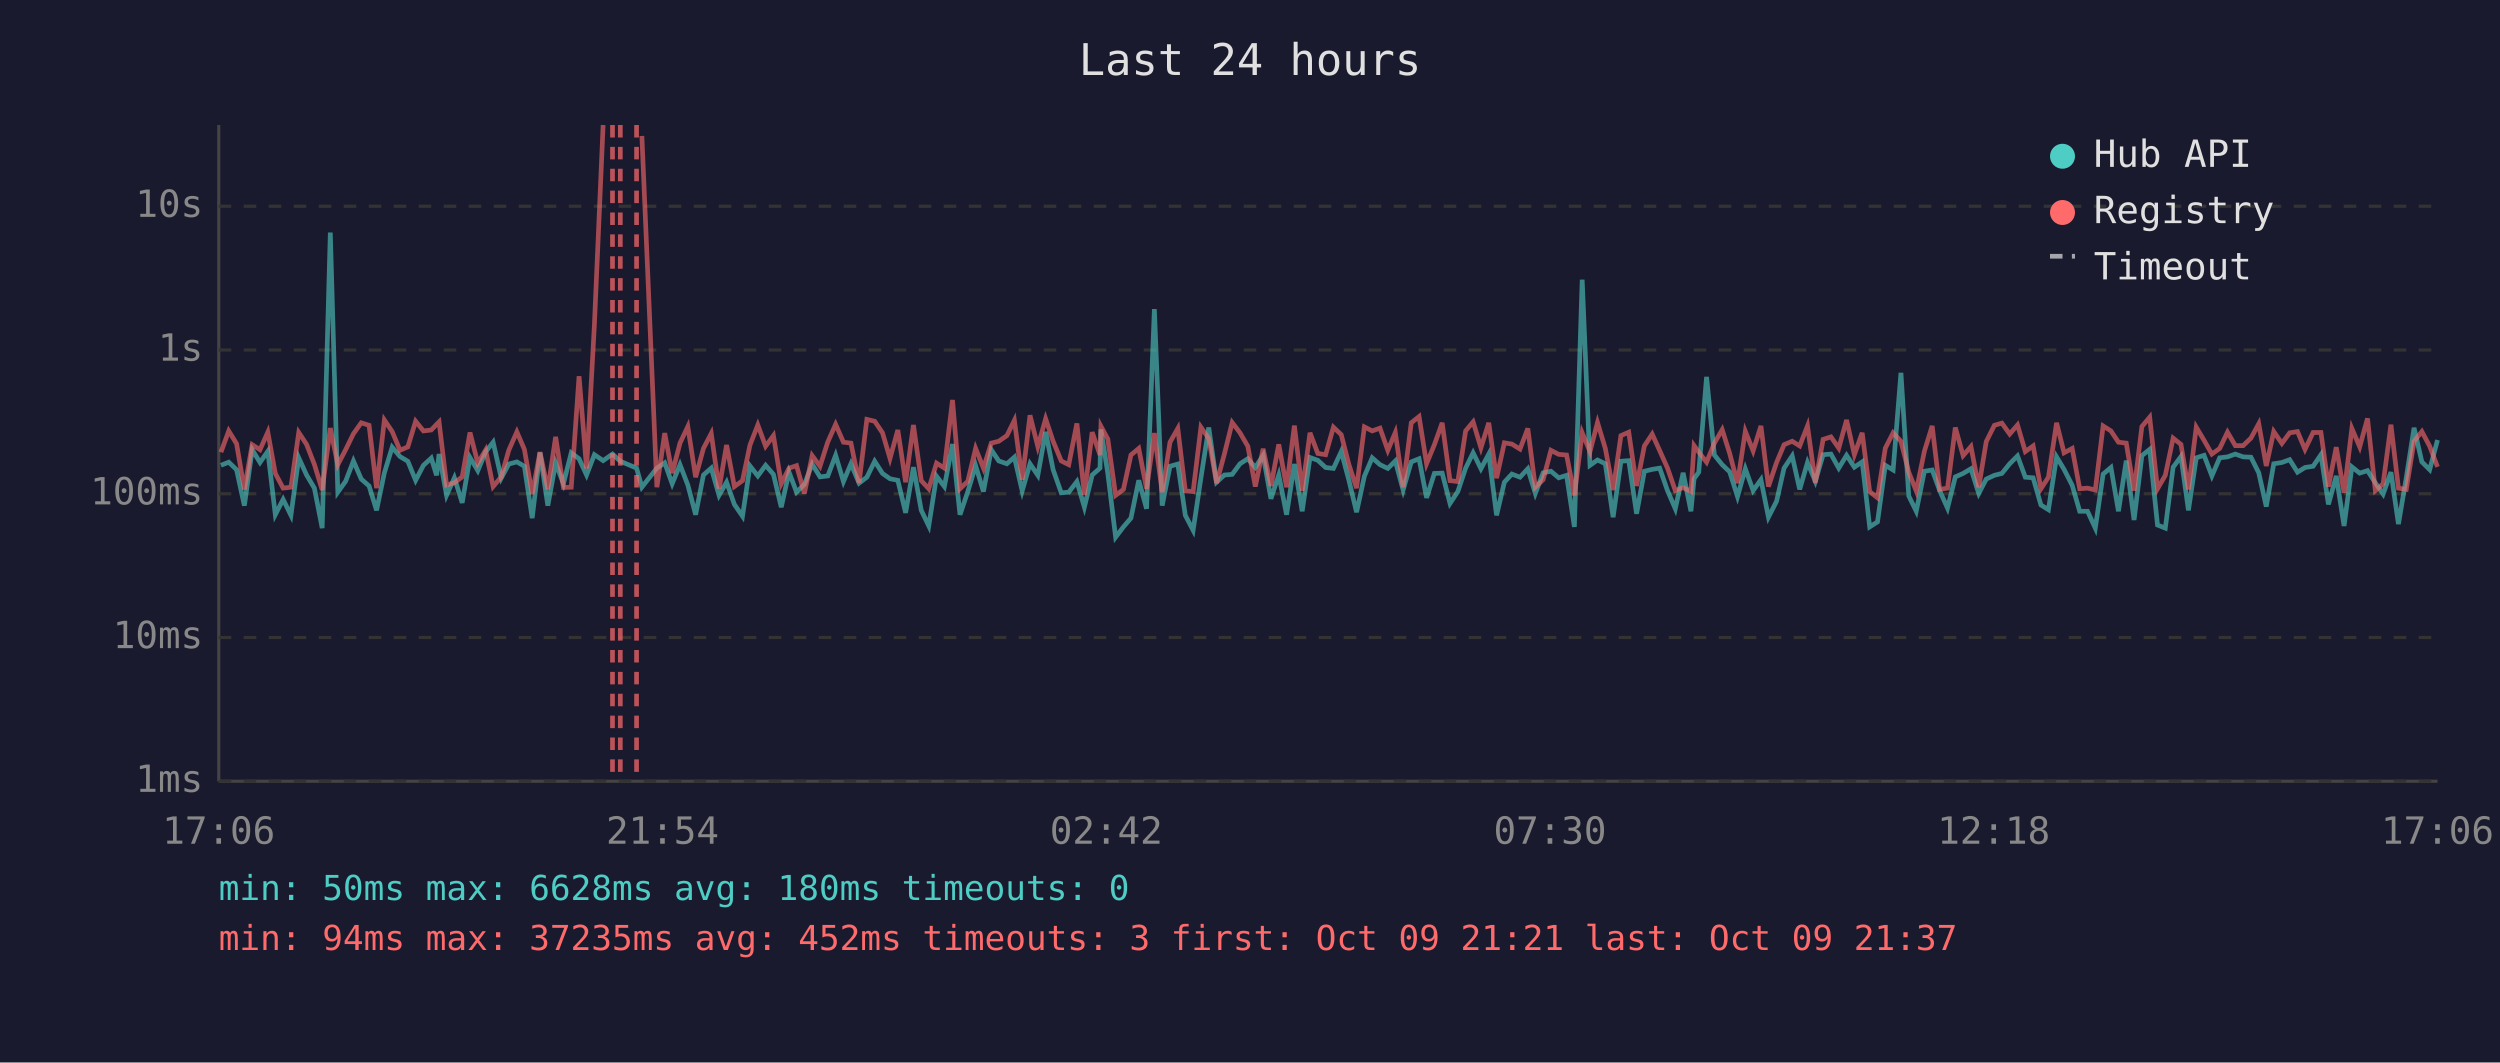
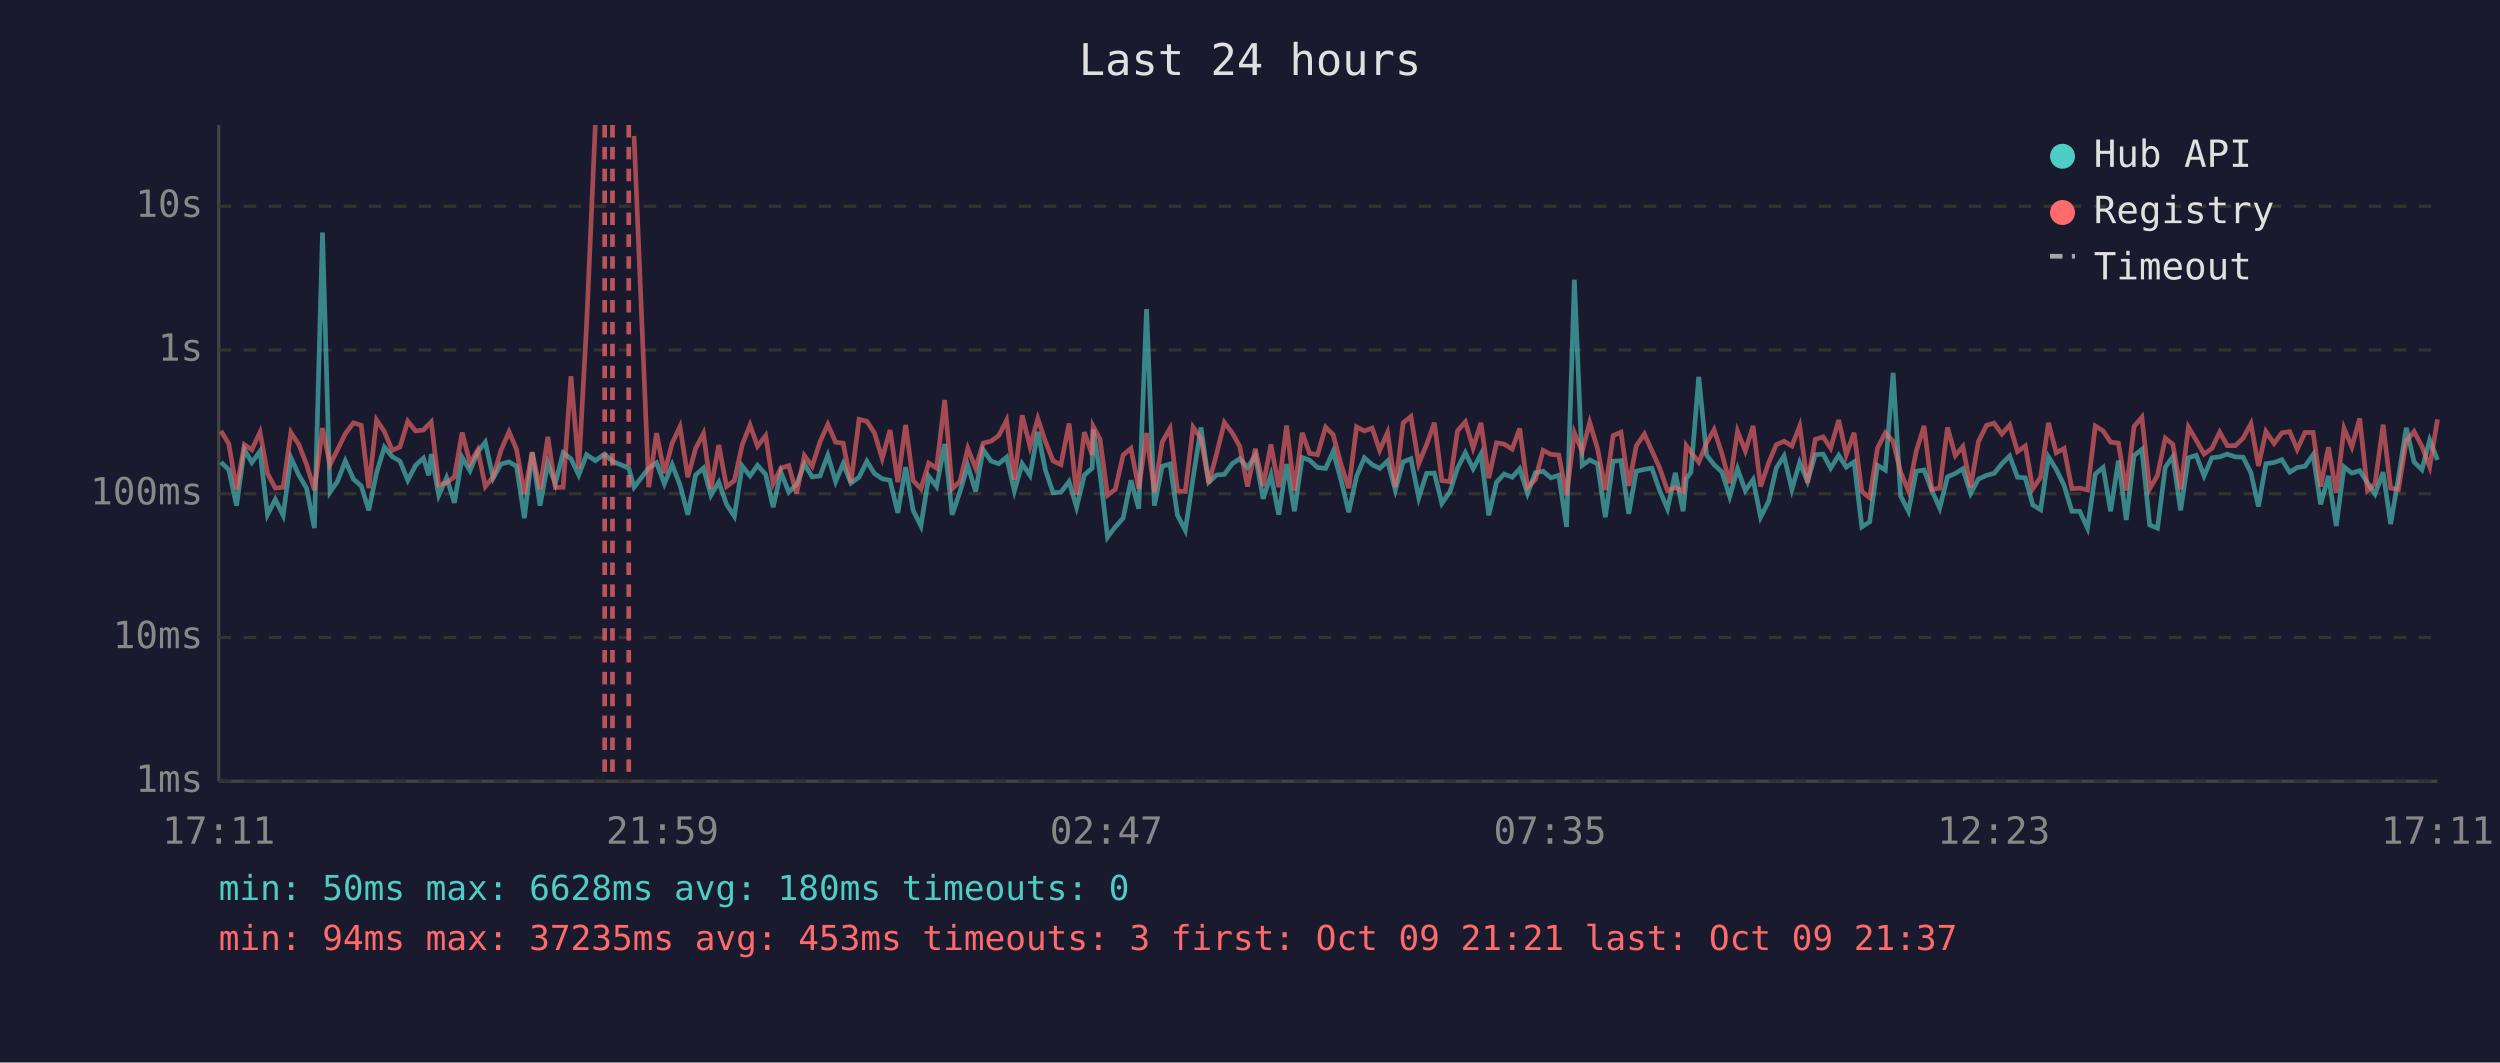
<svg xmlns="http://www.w3.org/2000/svg" viewBox="0 0 800 340" font-family="monospace" font-size="12">
  <rect width="800" height="340" fill="#1a1a2e" />
  <text x="400" y="24" fill="#e0e0e0" font-size="14" text-anchor="middle">Last 24 hours</text>
  <line x1="70" y1="40" x2="70" y2="250" stroke="#444" stroke-width="1" />
  <line x1="70" y1="250" x2="780" y2="250" stroke="#444" stroke-width="1" />
  <line x1="70" y1="250" x2="780" y2="250" stroke="#333" stroke-width="1" stroke-dasharray="4" />
  <text x="65" y="250" fill="#888" text-anchor="end" dominant-baseline="middle">1ms</text>
  <line x1="70" y1="204" x2="780" y2="204" stroke="#333" stroke-width="1" stroke-dasharray="4" />
  <text x="65" y="204" fill="#888" text-anchor="end" dominant-baseline="middle">10ms</text>
  <line x1="70" y1="158" x2="780" y2="158" stroke="#333" stroke-width="1" stroke-dasharray="4" />
  <text x="65" y="158" fill="#888" text-anchor="end" dominant-baseline="middle">100ms</text>
  <line x1="70" y1="112" x2="780" y2="112" stroke="#333" stroke-width="1" stroke-dasharray="4" />
  <text x="65" y="112" fill="#888" text-anchor="end" dominant-baseline="middle">1s</text>
  <line x1="70" y1="66" x2="780" y2="66" stroke="#333" stroke-width="1" stroke-dasharray="4" />
  <text x="65" y="66" fill="#888" text-anchor="end" dominant-baseline="middle">10s</text>
-   <text x="70" y="270" fill="#888" text-anchor="middle">17:06</text>
-   <text x="212" y="270" fill="#888" text-anchor="middle">21:54</text>
-   <text x="354" y="270" fill="#888" text-anchor="middle">02:42</text>
-   <text x="496" y="270" fill="#888" text-anchor="middle">07:30</text>
-   <text x="638" y="270" fill="#888" text-anchor="middle">12:18</text>
-   <text x="780" y="270" fill="#888" text-anchor="middle">17:06</text>
-   <polyline points="70.7,148.9 73.2,147.9 75.7,150.3 78.2,161.8 80.7,143.9 83.2,148.0 85.7,144.4 88.1,164.7 90.6,159.8 93.1,164.9 95.6,146.5 98.1,152.0 100.6,156.2 103.1,169.0 105.7,74.4 108.1,157.5 110.6,154.0 113.1,147.5 115.6,153.3 118.1,155.5 120.5,163.3 123.0,151.3 125.5,143.1 128.0,146.1 130.5,147.6 133.0,153.7 135.5,148.9 138.0,146.6 139.7,152.1 140.5,145.3 142.9,158.5 145.4,152.9 147.9,160.9 150.4,146.4 152.9,150.6 155.4,144.6 157.8,141.5 160.4,153.0 162.8,148.5 165.4,147.8 167.8,149.2 170.3,165.8 172.8,144.8 175.3,161.8 177.8,148.2 180.3,154.8 182.8,144.9 185.3,146.8 187.7,152.0 190.2,145.5 193.0,147.4 196.0,145.3 198.5,147.6 203.7,149.8 205.4,155.9 210.2,149.8 212.7,148.1 215.1,154.8 217.6,148.7 220.1,155.2 222.6,164.7 225.1,152.0 227.6,149.8 230.1,158.5 232.5,154.3 235.0,161.4 237.6,165.2 240.0,149.1 242.5,152.3 245.0,148.9 247.5,151.8 250.0,162.3 252.5,151.1 254.9,157.5 257.4,155.0 259.9,148.5 262.4,152.6 264.9,152.3 267.4,145.7 269.9,154.1 272.3,148.4 274.9,154.6 277.4,152.7 279.9,147.6 282.4,151.5 284.8,153.2 287.3,153.7 289.8,164.1 292.3,149.5 294.8,163.3 297.2,168.3 299.7,152.4 302.2,155.7 304.8,142.1 307.2,164.7 309.7,157.3 312.2,149.0 314.7,157.3 317.2,143.9 319.6,147.5 322.2,148.4 324.6,146.3 327.1,157.1 329.6,148.4 332.1,152.1 334.6,138.2 337.0,150.3 339.6,157.7 342.0,157.5 344.6,154.1 347.0,162.3 349.5,152.0 352.0,149.8 352.3,137.4 354.5,151.5 357.0,171.9 359.5,168.6 361.9,165.8 364.4,153.7 366.9,162.8 369.4,98.9 371.9,161.8 374.4,149.2 376.9,148.5 379.3,164.9 381.8,169.7 384.3,152.9 386.8,136.8 389.3,154.3 391.8,152.0 394.3,151.8 396.8,148.4 399.3,146.8 401.7,149.6 404.2,145.7 406.7,159.6 409.2,152.0 411.7,164.7 414.2,148.5 416.7,163.6 419.2,146.4 421.7,147.3 424.2,149.6 426.7,149.9 429.2,144.5 431.6,153.5 434.1,163.9 436.6,152.4 439.1,146.5 441.6,148.7 444.1,149.9 446.5,147.5 449.0,156.8 451.6,147.8 454.1,146.8 456.5,159.3 459.0,151.5 461.5,151.4 464.0,161.1 466.5,157.3 469.0,149.8 471.4,144.9 473.9,150.0 476.4,145.3 478.9,164.9 481.4,154.3 483.8,151.7 486.4,152.7 488.9,150.0 491.3,157.9 493.8,151.3 496.3,150.8 498.8,152.9 501.3,152.1 503.8,168.6 506.3,89.5 508.8,148.9 511.2,147.2 513.7,148.4 516.2,165.5 518.7,147.6 521.2,147.4 523.7,164.4 526.2,150.8 528.7,150.2 531.1,149.8 533.6,157.0 536.1,162.8 538.6,151.3 541.1,163.6 542.1,153.2 543.6,151.1 546.1,120.6 548.6,145.6 551.1,148.7 553.5,151.0 556.0,158.9 558.5,150.0 561.0,157.0 563.5,153.5 565.9,165.5 568.5,160.4 570.9,149.8 573.5,145.9 575.9,156.6 578.4,148.0 580.9,154.0 583.4,145.5 585.9,145.3 588.4,149.8 590.9,145.7 593.4,149.5 595.9,147.8 598.3,168.6 600.8,167.0 603.3,148.9 605.8,150.4 608.3,119.3 610.8,158.7 613.2,163.6 615.8,150.8 618.3,150.4 620.7,157.0 623.2,162.6 625.7,152.6 628.2,151.5 630.7,150.0 633.2,157.9 635.6,153.3 638.2,152.1 640.6,151.5 643.1,148.4 645.6,145.9 648.1,152.7 650.6,152.9 653.1,161.6 655.5,163.1 658.1,146.2 660.5,150.2 663.1,155.3 665.5,163.6 668.0,163.6 670.5,169.0 673.0,151.7 675.5,149.6 677.9,163.6 680.4,147.4 682.9,166.4 685.4,145.8 687.9,143.8 690.4,168.0 692.9,169.0 695.4,149.5 697.9,146.1 700.3,163.3 702.8,146.5 705.3,145.7 707.8,152.3 710.3,146.5 712.8,146.2 715.3,145.3 717.8,146.2 720.3,146.3 722.8,151.3 725.2,162.1 727.6,148.4 730.2,148.0 732.7,147.1 735.2,151.1 737.6,149.6 740.2,149.2 742.7,145.5 745.1,161.4 747.6,152.3 750.1,168.3 752.6,149.4 755.1,151.4 757.6,150.6 760.1,154.5 762.6,158.1 765.1,151.1 767.5,167.7 770.0,152.9 772.5,136.9 775.0,147.8 777.5,150.3 780.0,140.8" fill="none" stroke="#4ecdc4" stroke-width="1.5" opacity="0.6" />
-   <polyline points="70.7,144.7 73.2,137.9 75.7,142.0 78.2,156.6 80.7,142.3 83.2,143.9 85.7,138.3 88.1,151.5 90.6,156.2 93.1,155.9 95.6,138.4 98.1,142.2 100.6,148.6 103.1,156.8 105.7,137.0 108.1,148.7 110.6,143.9 113.1,138.8 115.6,135.3 118.1,136.1 120.5,156.2 123.0,134.4 125.5,138.1 128.0,144.1 130.5,143.0 133.0,134.8 135.5,137.9 138.0,137.6 139.7,135.8 140.5,135.0 142.9,155.2 145.4,154.5 147.9,152.6 150.4,138.4 152.9,148.2 155.4,144.0 157.8,155.7 160.4,152.6 162.8,144.1 165.4,138.2 167.8,143.8 170.3,158.1 172.8,144.7 175.3,156.6 177.8,139.8 180.3,156.0 182.8,155.9 185.3,120.4 187.7,149.9 190.2,104.1 193.0,40.0" fill="none" stroke="#ff6b6b" stroke-width="1.5" opacity="0.6" />
-   <polyline points="205.4,43.5 210.2,155.9 212.7,138.6 215.1,151.4 217.6,141.8 220.1,136.5 222.6,152.7 225.1,143.5 227.6,138.7 230.1,156.4 232.5,142.4 235.0,155.7 237.6,153.8 240.0,142.4 242.5,136.0 245.0,142.8 247.5,139.4 250.0,154.8 252.5,149.8 254.9,149.0 257.4,157.9 259.9,145.8 262.4,149.2 264.9,141.4 267.4,135.8 269.9,141.5 272.3,141.8 274.9,154.5 277.4,134.2 279.9,134.8 282.4,138.5 284.8,146.7 287.3,137.6 289.8,154.3 292.3,136.0 294.8,153.8 297.2,156.4 299.7,148.2 302.2,149.8 304.8,128.0 307.2,156.4 309.7,154.0 312.2,143.5 314.7,149.8 317.2,141.8 319.6,141.2 322.2,139.4 324.6,134.5 327.1,153.5 329.6,132.9 332.1,142.9 334.6,134.0 337.0,141.2 339.6,147.5 342.0,148.7 344.6,135.5 347.0,158.3 349.5,138.3 352.0,145.6 352.3,136.4 354.5,140.5 357.0,158.5 359.5,156.6 361.9,145.6 364.4,143.5 366.9,156.4 369.4,138.6 371.9,157.5 374.4,141.5 376.9,137.1 379.3,157.1 381.8,157.3 384.3,136.7 386.8,140.3 389.3,154.6 391.8,145.3 394.3,135.2 396.8,138.5 399.3,142.8 401.7,155.7 404.2,143.6 406.7,155.5 409.2,142.2 411.7,155.9 414.2,136.2 416.7,157.0 419.2,138.5 421.7,145.1 424.2,145.5 426.7,136.7 429.2,139.1 431.6,148.5 434.1,156.2 436.6,136.6 439.1,137.9 441.6,137.0 444.1,144.1 446.5,138.4 449.0,155.9 451.6,135.3 454.1,133.3 456.5,148.4 459.0,142.3 461.5,135.3 464.0,153.8 466.5,154.1 469.0,137.9 471.4,135.0 473.9,143.3 476.4,135.3 478.9,153.0 481.4,141.7 483.8,142.1 486.4,143.7 488.9,137.1 491.3,155.9 493.8,153.5 496.3,144.1 498.8,145.4 501.3,145.6 503.8,158.5 506.3,138.5 508.8,144.5 511.2,135.2 513.7,143.5 516.2,156.8 518.7,139.4 521.2,138.3 523.7,155.5 526.2,142.7 528.7,138.9 531.1,144.2 533.6,149.8 536.1,157.0 538.6,156.0 541.1,157.3 542.1,142.6 543.6,144.7 546.1,147.9 548.6,141.8 551.1,137.5 553.5,145.1 556.0,154.6 558.5,138.0 561.0,144.3 563.5,136.3 565.9,155.7 568.5,148.0 570.9,142.3 573.5,141.2 575.9,142.7 578.4,136.3 580.9,154.5 583.4,140.6 585.9,139.8 588.4,143.4 590.9,134.4 593.4,145.5 595.9,138.5 598.3,157.3 600.8,159.3 603.3,143.4 605.8,138.5 608.3,141.2 610.8,151.1 613.2,157.1 615.8,144.4 618.3,136.3 620.7,156.6 623.2,156.2 625.7,136.8 628.2,145.8 630.7,142.9 633.2,155.9 635.6,141.3 638.2,136.1 640.6,135.4 643.1,138.9 645.6,136.0 648.1,144.5 650.6,142.7 653.1,156.4 655.5,152.7 658.1,135.3 660.5,144.9 663.1,143.5 665.5,156.4 668.0,156.2 670.5,156.8 673.0,136.3 675.5,137.9 677.9,141.5 680.4,141.8 682.9,157.0 685.4,136.5 687.9,133.5 690.4,156.4 692.9,152.1 695.4,140.2 697.9,142.2 700.3,156.6 702.8,136.7 705.3,140.9 707.8,145.3 710.3,143.5 712.8,138.3 715.3,142.6 717.8,142.6 720.3,140.2 722.8,135.6 725.2,149.1 727.6,138.1 730.2,141.9 732.7,138.5 735.2,138.1 737.6,143.8 740.2,138.4 742.7,138.4 745.1,155.7 747.6,143.1 750.1,157.7 752.6,137.1 755.1,143.0 757.6,133.9 760.1,157.0 762.6,154.8 765.1,135.9 767.5,156.2 770.0,156.6 772.5,141.2 775.0,138.1 777.5,142.8 780.0,149.4" fill="none" stroke="#ff6b6b" stroke-width="1.5" opacity="0.6" />
+   <text x="70" y="270" fill="#888" text-anchor="middle">17:11</text>
+   <text x="212" y="270" fill="#888" text-anchor="middle">21:59</text>
+   <text x="354" y="270" fill="#888" text-anchor="middle">02:47</text>
+   <text x="496" y="270" fill="#888" text-anchor="middle">07:35</text>
+   <text x="638" y="270" fill="#888" text-anchor="middle">12:23</text>
+   <text x="780" y="270" fill="#888" text-anchor="middle">17:11</text>
+   <polyline points="70.7,147.9 73.2,150.3 75.7,161.8 78.2,143.9 80.6,148.0 83.2,144.4 85.6,164.7 88.1,159.8 90.6,164.9 93.1,146.5 95.6,152.0 98.1,156.2 100.6,169.0 103.2,74.4 105.6,157.5 108.0,154.0 110.5,147.5 113.1,153.3 115.6,155.5 118.0,163.3 120.5,151.3 123.0,143.1 125.5,146.1 128.0,147.6 130.5,153.7 133.0,148.9 135.5,146.6 137.2,152.1 138.0,145.3 140.4,158.5 142.9,152.9 145.4,160.9 147.9,146.4 150.4,150.6 152.9,144.6 155.3,141.5 157.8,153.0 160.3,148.5 162.9,147.8 165.3,149.2 167.8,165.8 170.3,144.8 172.8,161.8 175.3,148.2 177.7,154.8 180.2,144.9 182.7,146.8 185.2,152.0 187.7,145.5 190.5,147.4 193.5,145.3 196.0,147.6 201.2,149.8 202.9,155.9 207.6,149.8 210.1,148.1 212.6,154.8 215.1,148.7 217.6,155.2 220.1,164.7 222.6,152.0 225.1,149.8 227.5,158.5 230.0,154.3 232.5,161.4 235.0,165.2 237.5,149.1 240.0,152.3 242.4,148.9 245.0,151.8 247.4,162.3 249.9,151.1 252.4,157.5 254.9,155.0 257.4,148.5 259.9,152.6 262.4,152.3 264.9,145.7 267.4,154.1 269.8,148.4 272.3,154.6 274.9,152.7 277.4,147.6 279.8,151.5 282.3,153.2 284.8,153.7 287.3,164.1 289.8,149.5 292.2,163.3 294.7,168.3 297.2,152.4 299.7,155.7 302.3,142.1 304.7,164.7 307.2,157.3 309.7,149.0 312.2,157.3 314.6,143.9 317.1,147.5 319.6,148.4 322.1,146.3 324.6,157.1 327.1,148.4 329.6,152.1 332.1,138.2 334.5,150.3 337.0,157.7 339.5,157.5 342.1,154.1 344.5,162.3 347.0,152.0 349.5,149.8 349.8,137.4 352.0,151.5 354.4,171.9 356.9,168.6 359.4,165.8 361.9,153.7 364.4,162.8 366.9,98.9 369.4,161.8 371.9,149.2 374.4,148.5 376.8,164.9 379.3,169.7 381.8,152.9 384.3,136.8 386.8,154.3 389.3,152.0 391.8,151.8 394.3,148.4 396.7,146.8 399.2,149.6 401.7,145.7 404.2,159.6 406.7,152.0 409.2,164.7 411.7,148.5 414.2,163.6 416.7,146.4 419.1,147.3 421.6,149.6 424.2,149.9 426.6,144.5 429.1,153.5 431.6,163.9 434.1,152.4 436.6,146.5 439.1,148.7 441.5,149.9 444.0,147.5 446.5,156.8 449.0,147.8 451.5,146.8 454.0,159.3 456.5,151.5 459.0,151.4 461.4,161.1 464.0,157.3 466.4,149.8 468.9,144.9 471.4,150.0 473.9,145.3 476.4,164.9 478.9,154.3 481.3,151.7 483.9,152.7 486.3,150.0 488.8,157.9 491.3,151.3 493.8,150.8 496.3,152.9 498.8,152.1 501.3,168.6 503.8,89.5 506.3,148.9 508.7,147.2 511.2,148.4 513.7,165.5 516.2,147.6 518.7,147.4 521.2,164.4 523.6,150.8 526.2,150.2 528.6,149.8 531.1,157.0 533.6,162.8 536.1,151.3 538.6,163.6 539.6,153.2 541.1,151.1 543.6,120.6 546.1,145.6 548.5,148.7 551.0,151.0 553.5,158.9 556.0,150.0 558.5,157.0 561.0,153.5 563.4,165.5 566.0,160.4 568.4,149.8 570.9,145.9 573.4,156.6 575.9,148.0 578.4,154.0 580.9,145.5 583.4,145.3 585.8,149.8 588.4,145.7 590.8,149.5 593.3,147.8 595.8,168.6 598.3,167.0 600.8,148.9 603.3,150.4 605.8,119.3 608.2,158.7 610.7,163.6 613.2,150.8 615.7,150.4 618.2,157.0 620.7,162.6 623.2,152.6 625.7,151.5 628.1,150.0 630.6,157.9 633.1,153.3 635.7,152.1 638.1,151.5 640.6,148.4 643.1,145.9 645.6,152.7 648.1,152.9 650.5,161.6 653.0,163.1 655.5,146.2 658.0,150.2 660.5,155.3 663.0,163.6 665.5,163.6 668.0,169.0 670.5,151.7 673.0,149.6 675.4,163.6 677.9,147.4 680.4,166.4 682.9,145.8 685.4,143.8 687.9,168.0 690.4,169.0 692.9,149.5 695.3,146.1 697.8,163.3 700.3,146.5 702.8,145.7 705.3,152.3 707.8,146.5 710.3,146.2 712.7,145.3 715.3,146.2 717.8,146.3 720.3,151.3 722.7,162.1 725.1,148.4 727.7,148.0 730.2,147.1 732.7,151.1 735.1,149.6 737.6,149.2 740.2,145.5 742.6,161.4 745.1,152.3 747.6,168.3 750.1,149.4 752.6,151.4 755.1,150.6 757.6,154.5 760.0,158.1 762.6,151.1 765.0,167.7 767.5,152.9 770.0,136.9 772.5,147.8 775.0,150.3 777.5,140.8 780.0,147.2" fill="none" stroke="#4ecdc4" stroke-width="1.5" opacity="0.6" />
+   <polyline points="70.7,137.9 73.2,142.0 75.7,156.6 78.2,142.3 80.6,143.9 83.2,138.3 85.6,151.5 88.1,156.2 90.6,155.9 93.1,138.4 95.6,142.2 98.1,148.6 100.6,156.8 103.2,137.0 105.6,148.7 108.0,143.9 110.5,138.8 113.1,135.3 115.6,136.1 118.0,156.2 120.5,134.4 123.0,138.1 125.5,144.1 128.0,143.0 130.5,134.8 133.0,137.9 135.5,137.6 137.2,135.8 138.0,135.0 140.4,155.2 142.9,154.5 145.4,152.6 147.9,138.4 150.4,148.2 152.9,144.0 155.3,155.7 157.8,152.6 160.3,144.1 162.9,138.2 165.3,143.8 167.8,158.1 170.3,144.7 172.8,156.6 175.3,139.8 177.7,156.0 180.2,155.9 182.7,120.4 185.2,149.9 187.7,104.1 190.5,40.0" fill="none" stroke="#ff6b6b" stroke-width="1.5" opacity="0.6" />
+   <polyline points="202.9,43.5 207.6,155.9 210.1,138.6 212.6,151.4 215.1,141.8 217.6,136.5 220.1,152.7 222.6,143.5 225.1,138.7 227.5,156.4 230.0,142.4 232.5,155.7 235.0,153.8 237.5,142.4 240.0,136.0 242.4,142.8 245.0,139.4 247.4,154.8 249.9,149.8 252.4,149.0 254.9,157.9 257.4,145.8 259.9,149.2 262.4,141.4 264.9,135.8 267.4,141.5 269.8,141.8 272.3,154.5 274.9,134.2 277.4,134.8 279.8,138.5 282.3,146.7 284.8,137.6 287.3,154.3 289.8,136.0 292.2,153.8 294.7,156.4 297.2,148.2 299.7,149.8 302.3,128.0 304.7,156.4 307.2,154.0 309.7,143.5 312.2,149.8 314.6,141.8 317.1,141.2 319.6,139.4 322.1,134.5 324.6,153.5 327.1,132.9 329.6,142.9 332.1,134.0 334.5,141.2 337.0,147.5 339.5,148.7 342.1,135.5 344.5,158.3 347.0,138.3 349.5,145.6 349.8,136.4 352.0,140.5 354.4,158.5 356.9,156.6 359.4,145.6 361.9,143.5 364.4,156.4 366.9,138.6 369.4,157.5 371.9,141.5 374.4,137.1 376.8,157.1 379.3,157.3 381.8,136.7 384.3,140.3 386.8,154.6 389.3,145.3 391.8,135.2 394.3,138.5 396.7,142.8 399.2,155.7 401.7,143.6 404.2,155.5 406.7,142.2 409.2,155.9 411.7,136.2 414.2,157.0 416.7,138.5 419.1,145.1 421.6,145.5 424.2,136.7 426.6,139.1 429.1,148.5 431.6,156.2 434.1,136.6 436.6,137.9 439.1,137.0 441.5,144.1 444.0,138.4 446.5,155.9 449.0,135.3 451.5,133.3 454.0,148.4 456.5,142.3 459.0,135.3 461.4,153.8 464.0,154.1 466.4,137.9 468.9,135.0 471.4,143.3 473.9,135.3 476.4,153.0 478.9,141.7 481.3,142.1 483.9,143.7 486.3,137.1 488.8,155.9 491.3,153.5 493.8,144.1 496.3,145.4 498.8,145.6 501.3,158.5 503.8,138.5 506.3,144.5 508.7,135.2 511.2,143.5 513.7,156.8 516.2,139.4 518.7,138.3 521.2,155.5 523.6,142.7 526.2,138.9 528.6,144.2 531.1,149.8 533.6,157.0 536.1,156.0 538.6,157.3 539.6,142.6 541.1,144.7 543.6,147.9 546.1,141.8 548.5,137.5 551.0,145.1 553.5,154.6 556.0,138.0 558.5,144.3 561.0,136.3 563.4,155.7 566.0,148.0 568.4,142.3 570.9,141.2 573.4,142.7 575.9,136.3 578.4,154.5 580.9,140.6 583.4,139.8 585.8,143.4 588.4,134.4 590.8,145.5 593.3,138.5 595.8,157.3 598.3,159.3 600.8,143.4 603.3,138.5 605.8,141.2 608.2,151.1 610.7,157.1 613.2,144.4 615.7,136.3 618.2,156.6 620.7,156.2 623.2,136.8 625.7,145.8 628.1,142.9 630.6,155.9 633.1,141.3 635.7,136.1 638.1,135.4 640.6,138.9 643.1,136.0 645.6,144.5 648.1,142.7 650.5,156.4 653.0,152.7 655.5,135.3 658.0,144.9 660.5,143.5 663.0,156.4 665.5,156.2 668.0,156.8 670.5,136.3 673.0,137.9 675.4,141.5 677.9,141.8 680.4,157.0 682.9,136.5 685.4,133.5 687.9,156.4 690.4,152.1 692.9,140.2 695.3,142.2 697.8,156.6 700.3,136.7 702.8,140.9 705.3,145.3 707.8,143.5 710.3,138.3 712.7,142.6 715.3,142.6 717.8,140.2 720.3,135.6 722.7,149.1 725.1,138.1 727.7,141.9 730.2,138.5 732.7,138.1 735.1,143.8 737.6,138.4 740.2,138.4 742.6,155.7 745.1,143.1 747.6,157.7 750.1,137.1 752.6,143.0 755.1,133.9 757.6,157.0 760.0,154.8 762.6,135.9 765.0,156.2 767.5,156.6 770.0,141.2 772.5,138.1 775.0,142.8 777.5,149.4 780.0,134.2" fill="none" stroke="#ff6b6b" stroke-width="1.5" opacity="0.6" />
+   <line x1="193.5" y1="40" x2="193.5" y2="250" stroke="#ff6b6b" stroke-width="1.5" stroke-dasharray="4,3" opacity="0.7" />
  <line x1="196.0" y1="40" x2="196.0" y2="250" stroke="#ff6b6b" stroke-width="1.5" stroke-dasharray="4,3" opacity="0.7" />
-   <line x1="198.5" y1="40" x2="198.5" y2="250" stroke="#ff6b6b" stroke-width="1.5" stroke-dasharray="4,3" opacity="0.7" />
-   <line x1="203.7" y1="40" x2="203.7" y2="250" stroke="#ff6b6b" stroke-width="1.5" stroke-dasharray="4,3" opacity="0.7" />
+   <line x1="201.2" y1="40" x2="201.2" y2="250" stroke="#ff6b6b" stroke-width="1.5" stroke-dasharray="4,3" opacity="0.7" />
  <circle cx="660" cy="50" r="4" fill="#4ecdc4" />
  <text x="670" y="50" fill="#e0e0e0" dominant-baseline="middle">Hub API</text>
  <circle cx="660" cy="68" r="4" fill="#ff6b6b" />
  <text x="670" y="68" fill="#e0e0e0" dominant-baseline="middle">Registry</text>
  <line x1="656" y1="82" x2="664" y2="82" stroke="#e0e0e0" stroke-width="1.5" stroke-dasharray="4,3" opacity="0.7" />
  <text x="670" y="86" fill="#e0e0e0" dominant-baseline="middle">Timeout</text>
  <text x="70" y="288" fill="#4ecdc4" font-size="11">min: 50ms  max: 6628ms  avg: 180ms  timeouts: 0</text>
-   <text x="70" y="304" fill="#ff6b6b" font-size="11">min: 94ms  max: 37235ms  avg: 452ms  timeouts: 3  first: Oct 09 21:21  last: Oct 09 21:37</text>
+   <text x="70" y="304" fill="#ff6b6b" font-size="11">min: 94ms  max: 37235ms  avg: 453ms  timeouts: 3  first: Oct 09 21:21  last: Oct 09 21:37</text>
</svg>
